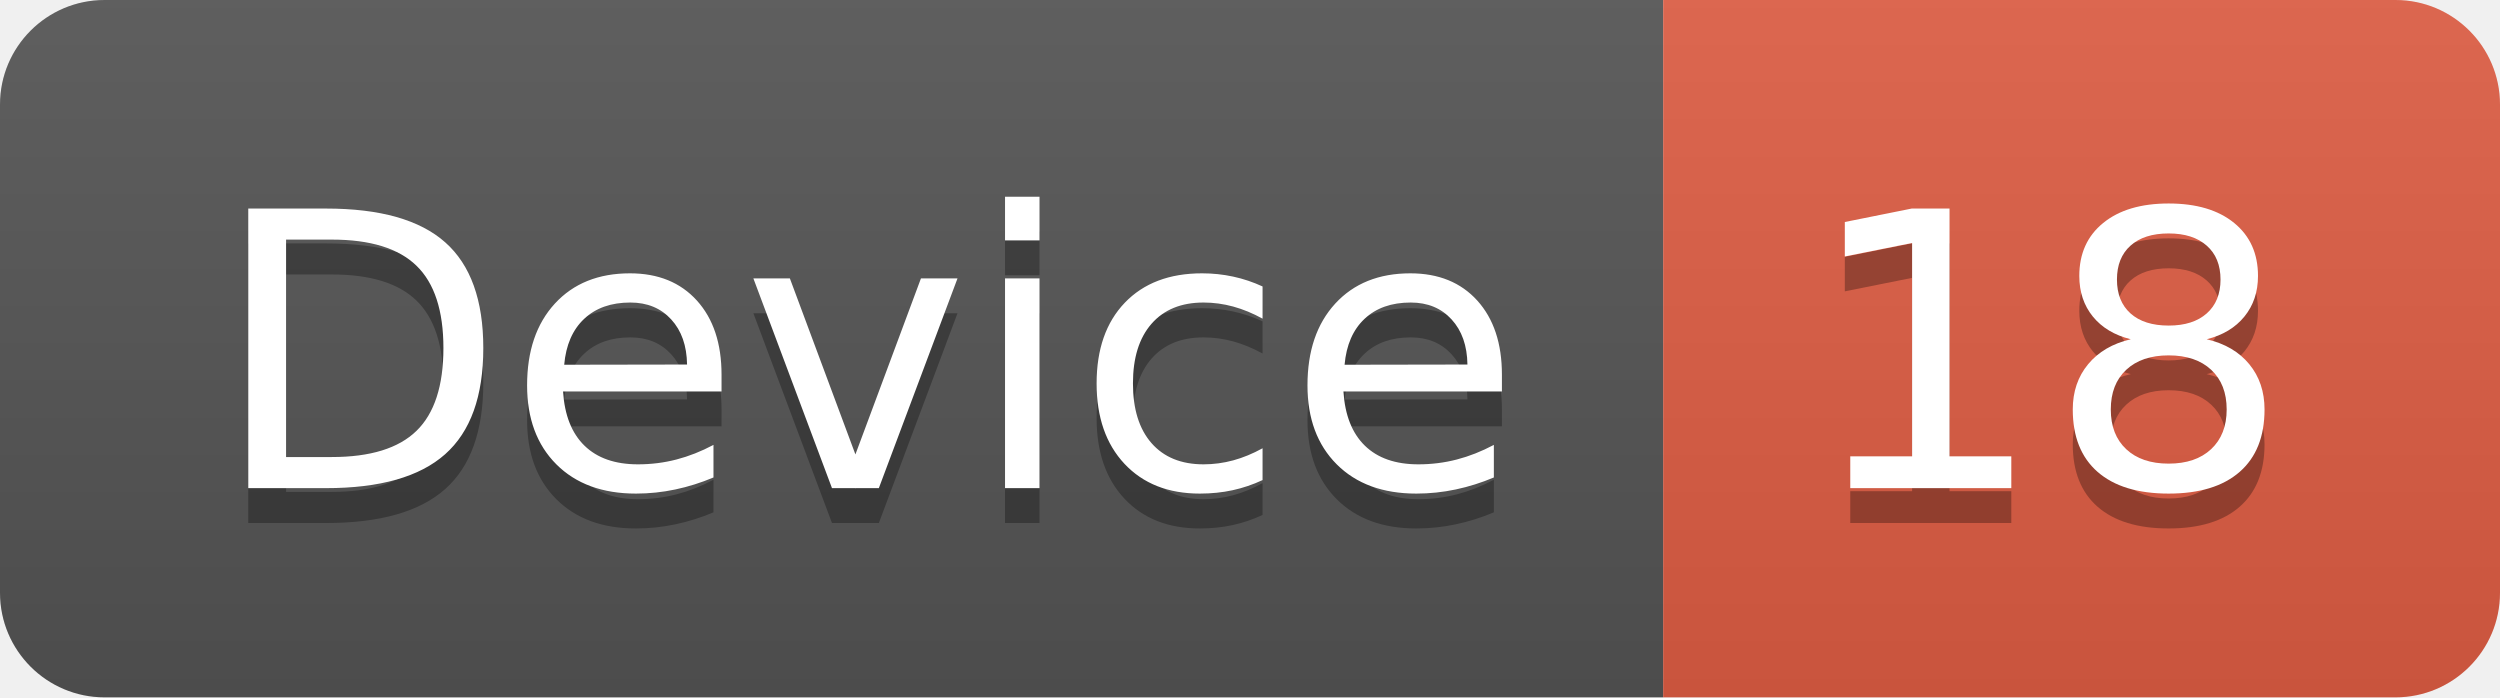
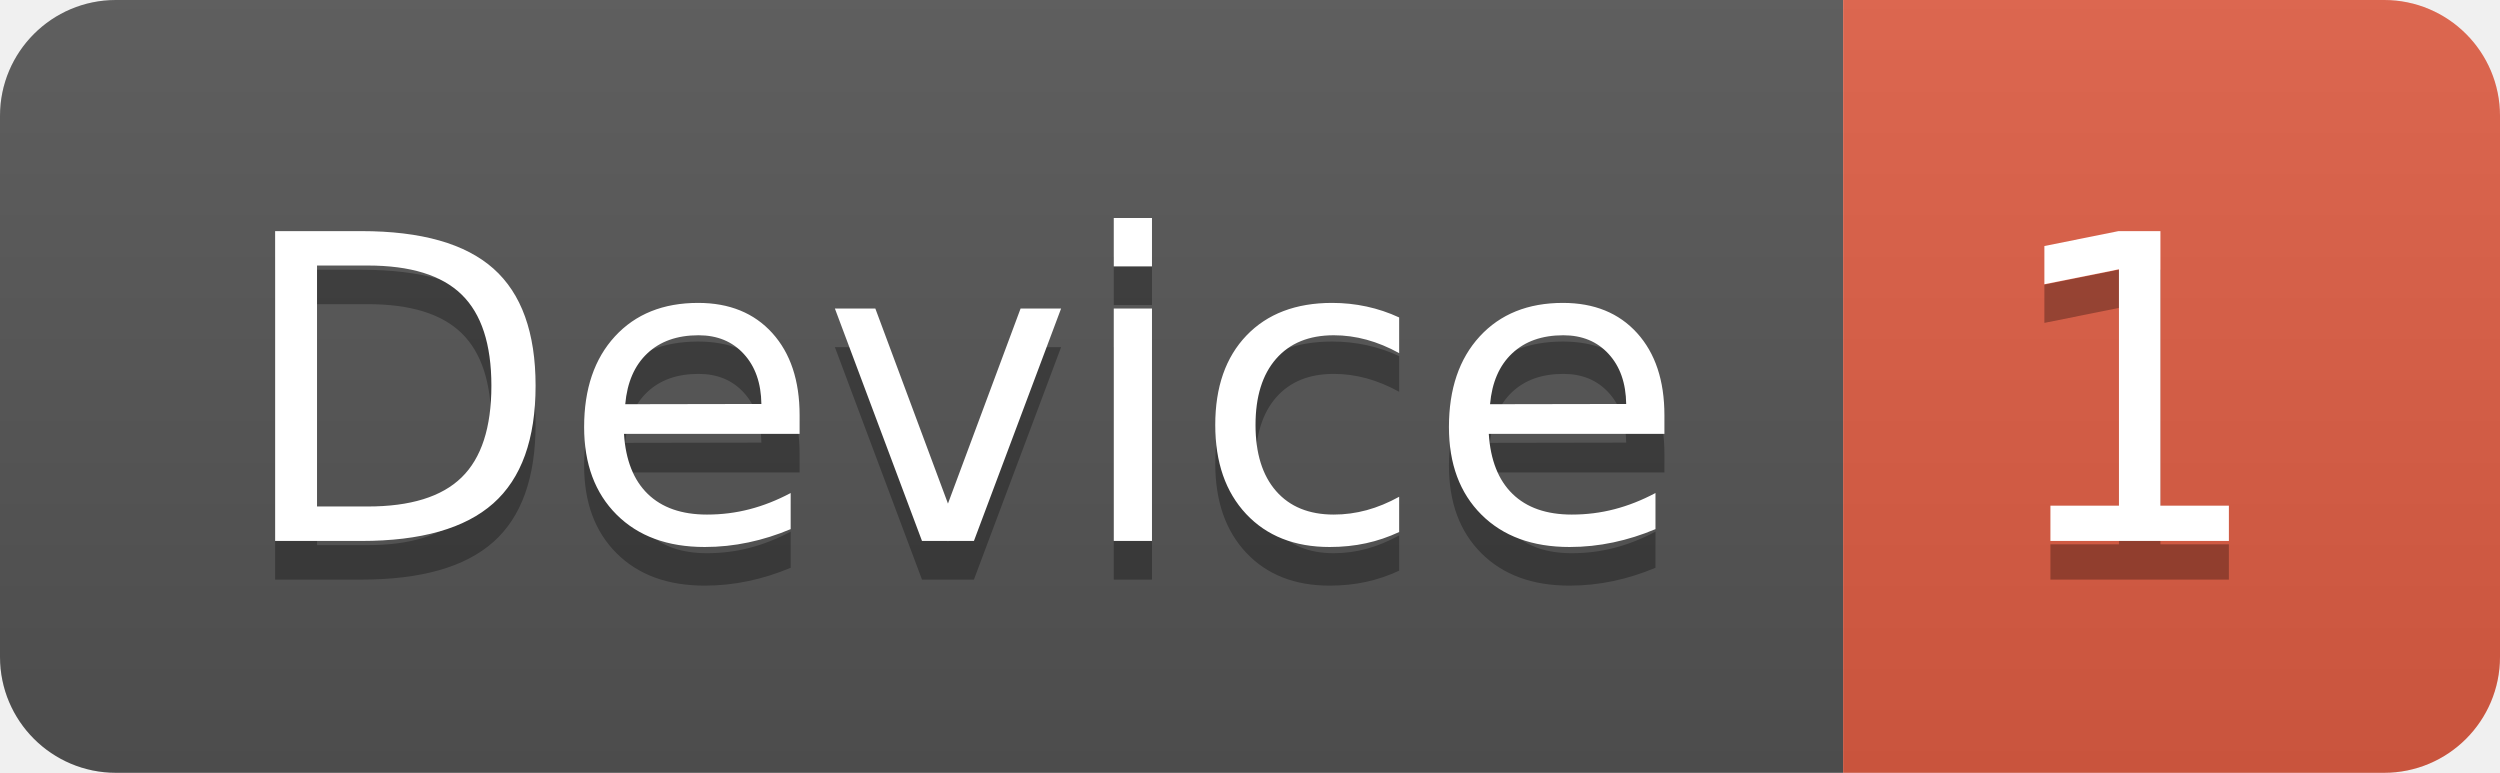
- <svg xmlns="http://www.w3.org/2000/svg" width="71.7" height="20">
+ <svg xmlns="http://www.w3.org/2000/svg" width="64.7" height="20">
  <linearGradient id="smooth" x2="0" y2="100%">
    <stop offset="0" stop-color="#bbb" stop-opacity=".1" />
    <stop offset="1" stop-opacity=".1" />
  </linearGradient>
  <clipPath id="round">
-     <rect width="71.7" height="20" rx="3" fill="#fff" />
+     <rect width="64.7" height="20" rx="3" fill="#fff" />
  </clipPath>
  <g clip-path="url(#round)">
    <rect width="47.7" height="20" fill="#555" />
-     <rect x="47.7" width="24.0" height="20" fill="#e05d44" />
-     <rect width="71.7" height="20" fill="url(#smooth)" />
+     <rect x="47.7" width="17.0" height="20" fill="#e05d44" />
+     <rect width="64.7" height="20" fill="url(#smooth)" />
  </g>
  <g fill="#fff" text-anchor="middle" font-family="DejaVu Sans,Verdana,Geneva,sans-serif" font-size="110">
    <text x="248.5" y="150" fill="#010101" fill-opacity=".3" transform="scale(0.1)" textLength="377.0" lengthAdjust="spacing">Device</text>
    <text x="248.5" y="140" transform="scale(0.1)" textLength="377.0" lengthAdjust="spacing">Device</text>
-     <text x="587.0" y="150" fill="#010101" fill-opacity=".3" transform="scale(0.1)" textLength="140.0" lengthAdjust="spacing">18</text>
-     <text x="587.0" y="140" transform="scale(0.1)" textLength="140.0" lengthAdjust="spacing">18</text>
+     <text x="552.0" y="150" fill="#010101" fill-opacity=".3" transform="scale(0.1)" textLength="70.0" lengthAdjust="spacing">1</text>
+     <text x="552.0" y="140" transform="scale(0.1)" textLength="70.0" lengthAdjust="spacing">1</text>
  </g>
</svg>
